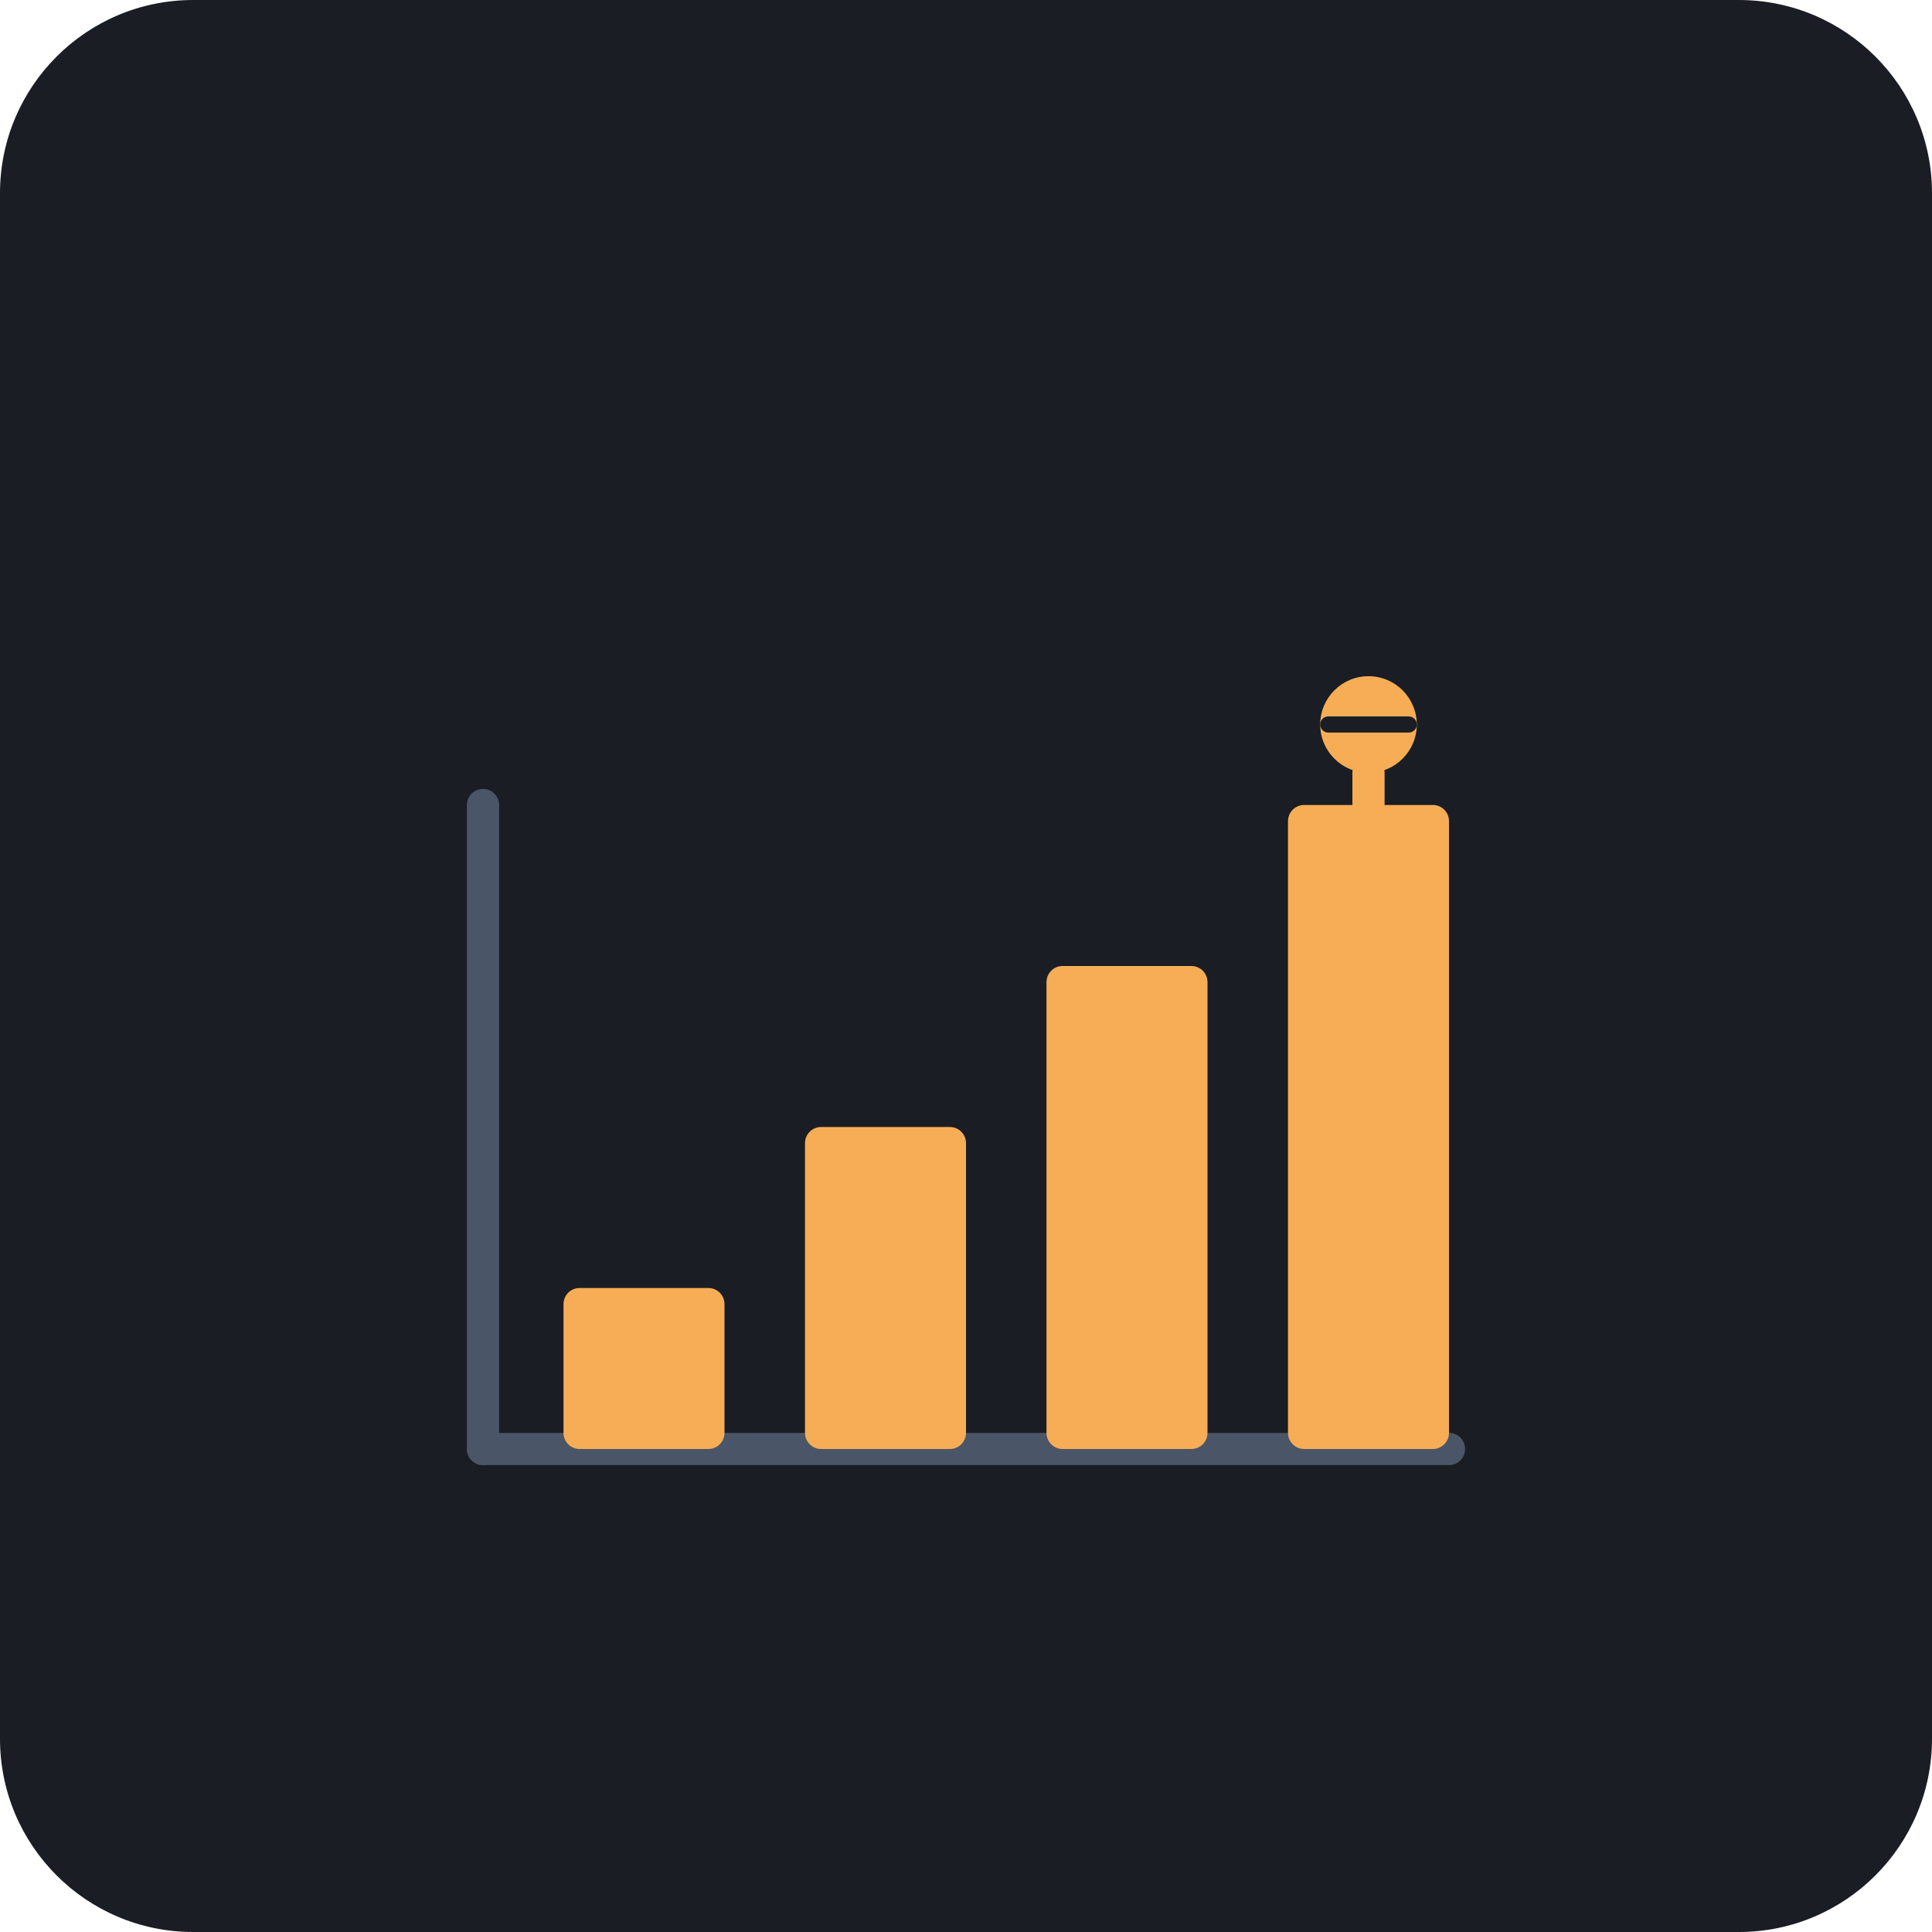
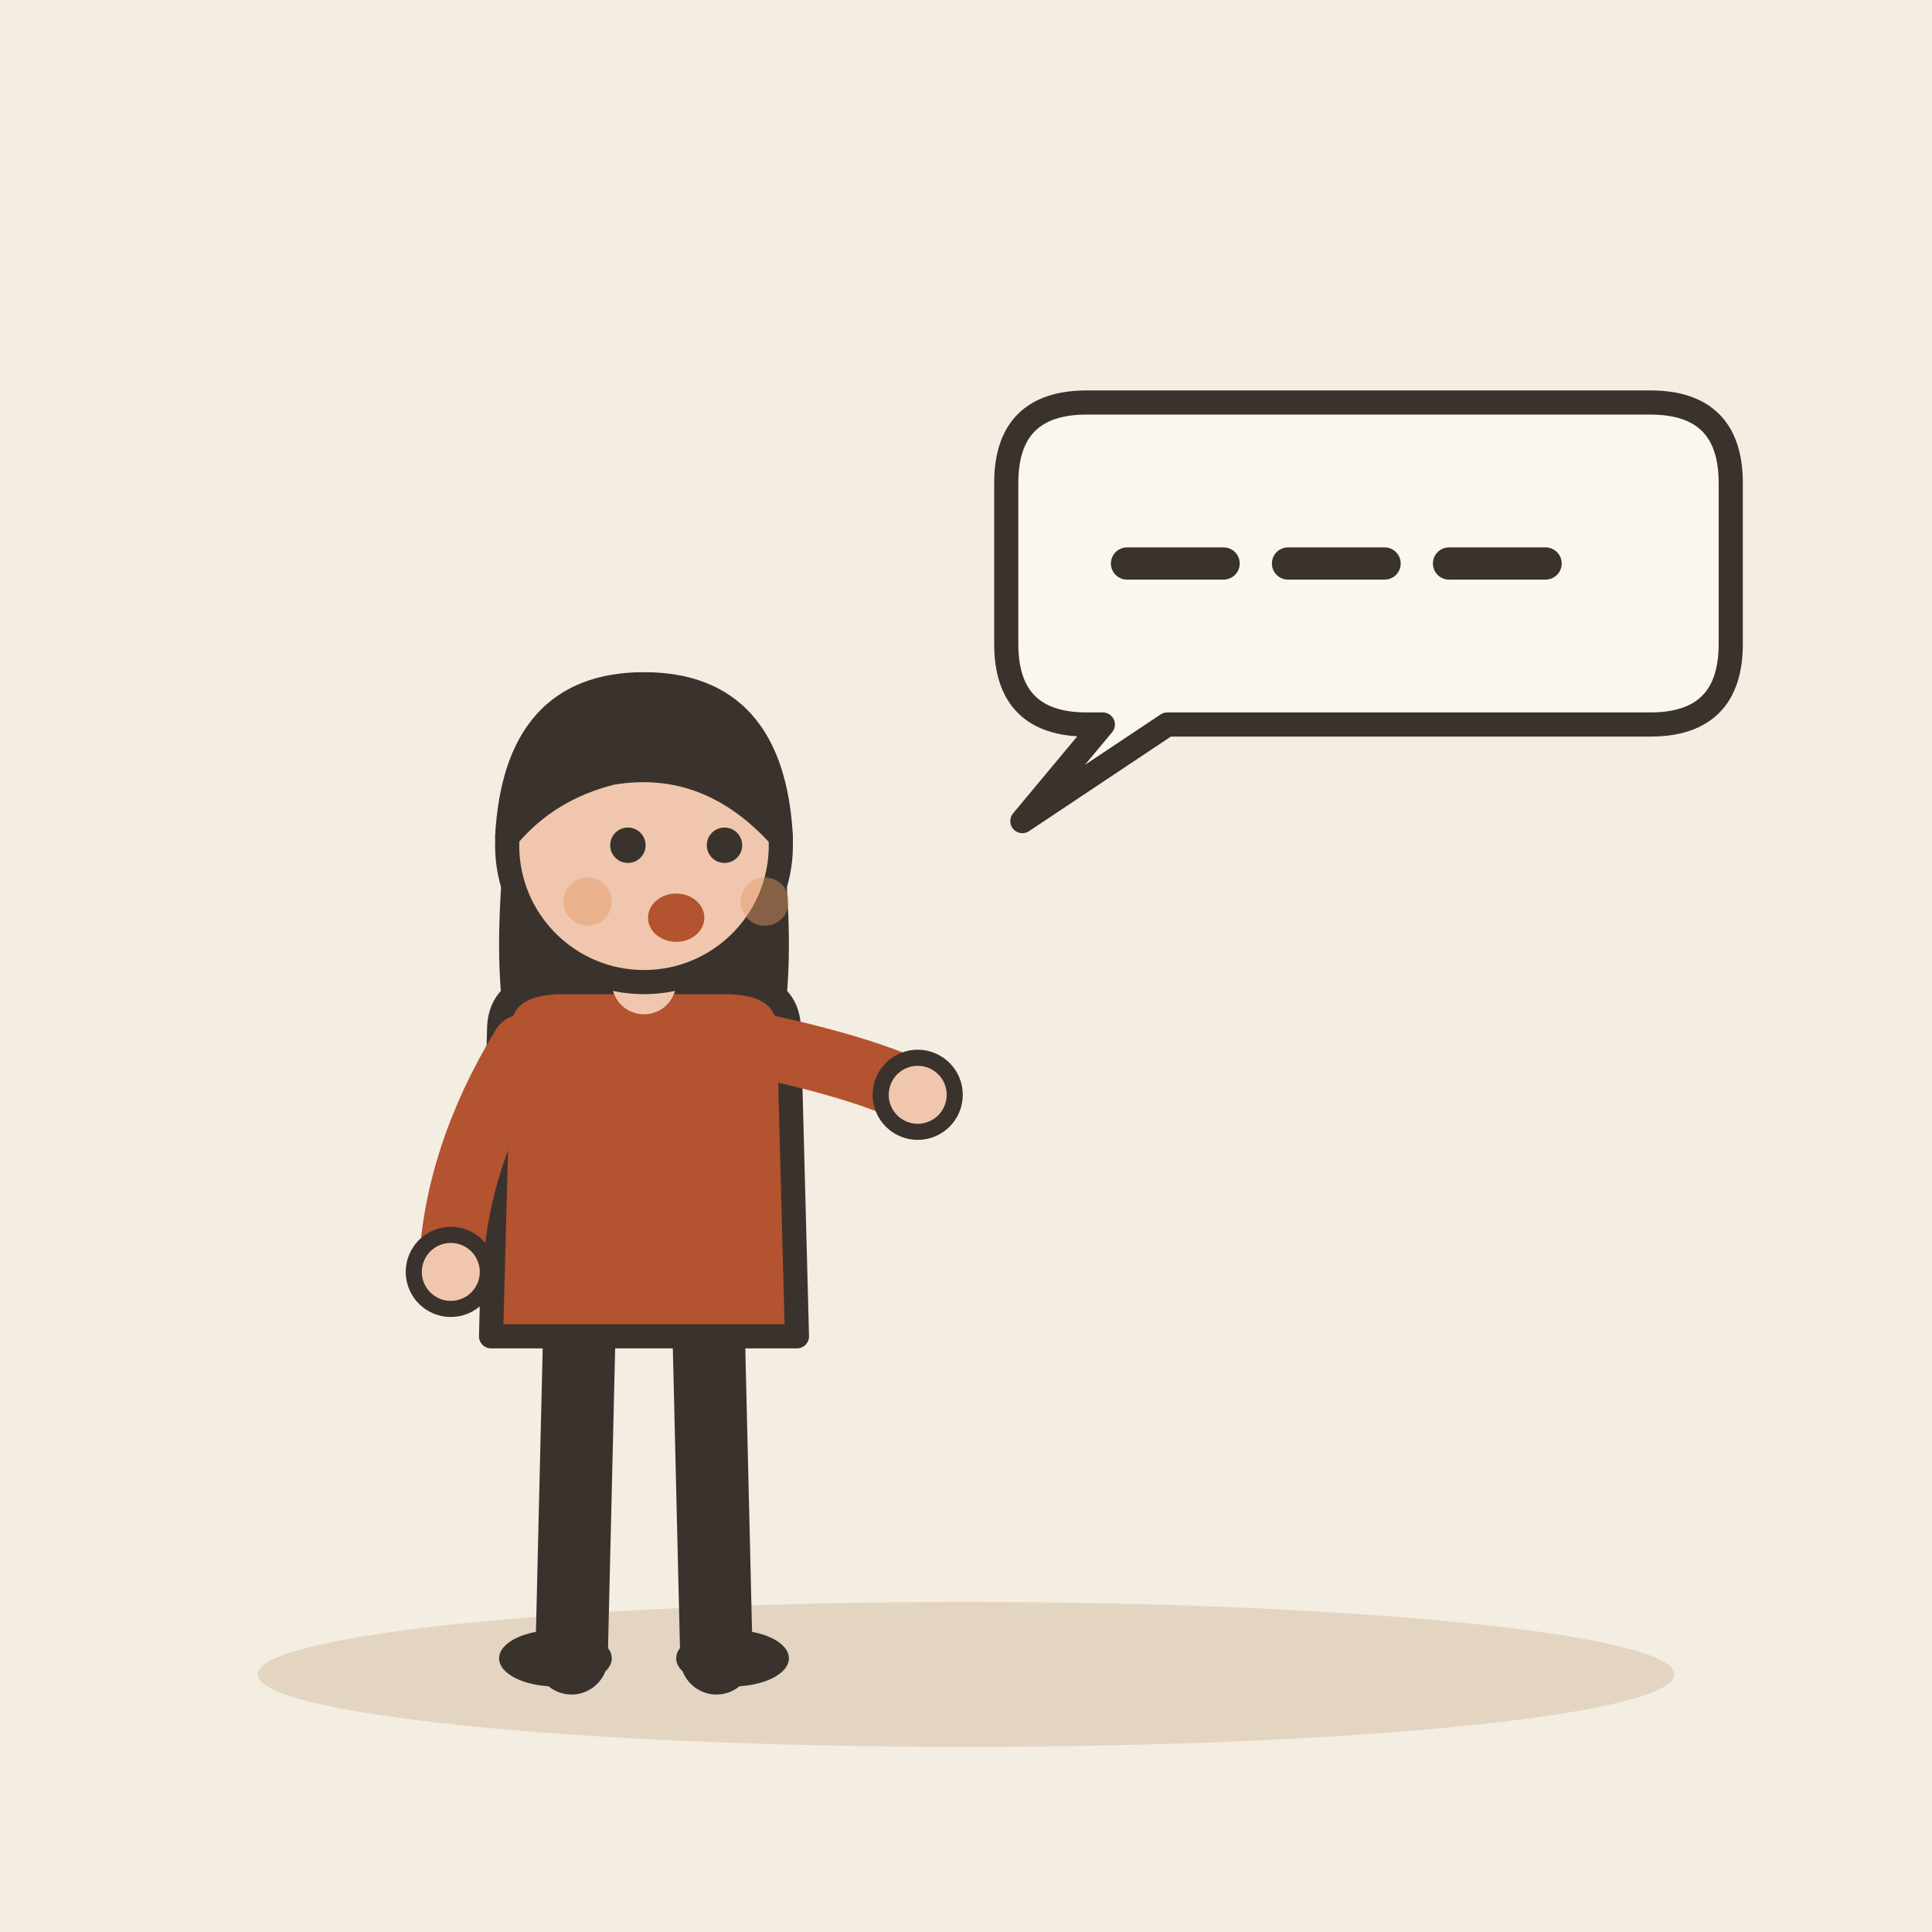
- <svg xmlns="http://www.w3.org/2000/svg" viewBox="0 0 240 240">
-   <rect width="240" height="240" rx="24" fill="#1A1D24" />
-   <g transform="translate(40, 60)">
-     <path d="M20 120 L140 120" stroke="#4A5568" stroke-width="4" stroke-linecap="round" />
-     <path d="M20 120 L20 40" stroke="#4A5568" stroke-width="4" stroke-linecap="round" />
-     <rect x="30" y="100" width="20" height="20" rx="2" fill="#F6AD55" />
-     <rect x="60" y="80" width="20" height="40" rx="2" fill="#F6AD55" />
-     <rect x="90" y="60" width="20" height="60" rx="2" fill="#F6AD55" />
-     <rect x="120" y="40" width="20" height="80" rx="2" fill="#F6AD55" />
-     <circle cx="130" cy="30" r="6" fill="#F6AD55" />
-     <path d="M130 36 L130 40" stroke="#F6AD55" stroke-width="4" stroke-linecap="round" />
-     <path d="M125 30 L135 30" stroke="#1A1D24" stroke-width="2" stroke-linecap="round" />
+ <svg xmlns="http://www.w3.org/2000/svg" viewBox="0 0 240 240" data-style="editorial">
+   <rect width="240" height="240" fill="#F4EDE2" />
+   <ellipse cx="120" cy="208" rx="88" ry="9" fill="#E3D5C1" />
+   <g transform="translate(80 206)">
+     <path d="M-8 -42L-9 0" stroke="#3A332D" stroke-width="9" stroke-linecap="round" fill="none" />
+     <path d="M8 -42L9 0" stroke="#3A332D" stroke-width="9" stroke-linecap="round" fill="none" />
+     <ellipse cx="-11" cy="0" rx="7" ry="3.5" fill="#3A332D" />
+     <ellipse cx="11" cy="0" rx="7" ry="3.5" fill="#3A332D" />
+     <path d="M-17 -104Q-20 -78 -14 -70L-6 -78L6 -78L14 -70Q20 -78 17 -104Z" fill="#3A332D" />
+     <path d="M-18 -78Q-18 -84 -10 -84L10 -84Q18 -84 18 -78L19 -40L-19 -40Z" fill="#B4532F" stroke="#3A332D" stroke-width="3" stroke-linecap="round" stroke-linejoin="round" />
+     <path d="M-15 -76Q-23.5 -62 -24 -48" fill="none" stroke="#B4532F" stroke-width="8" stroke-linecap="round" stroke-linejoin="round" />
+     <circle cx="-24" cy="-48" r="4.6" fill="#F0C7AE" stroke="#3A332D" stroke-linecap="round" stroke-linejoin="round" stroke-width="2" />
+     <path d="M15 -76Q28.5 -73 34 -70" fill="none" stroke="#B4532F" stroke-width="8" stroke-linecap="round" stroke-linejoin="round" />
+     <circle cx="34" cy="-70" r="4.6" fill="#F0C7AE" stroke="#3A332D" stroke-linecap="round" stroke-linejoin="round" stroke-width="2" />
+     <path d="M0 -84L0 -88" stroke="#F0C7AE" stroke-width="8" stroke-linecap="round" fill="none" />
+     <circle cx="0" cy="-101" r="17" fill="#F0C7AE" stroke="#3A332D" stroke-width="3" stroke-linecap="round" stroke-linejoin="round" />
+     <path d="M-17 -102Q-16 -121 0 -121Q16 -121 17 -102Q8 -112 -4 -110Q-12 -108 -17 -102Z" fill="#3A332D" stroke="#3A332D" stroke-width="3" stroke-linecap="round" stroke-linejoin="round" />
+     <circle cx="-2" cy="-101" r="2.2" fill="#3A332D" />
+     <circle cx="10" cy="-101" r="2.2" fill="#3A332D" />
+     <ellipse cx="4" cy="-92" rx="3.5" ry="3" fill="#B4532F" />
+     <circle cx="-7" cy="-94" r="3" fill="#E39A62" opacity="0.45" />
+     <circle cx="15" cy="-94" r="3" fill="#E39A62" opacity="0.45" />
  </g>
+   <path d="M125 60Q125 50 135 50L205 50Q215 50 215 60L215 80Q215 90 205 90L145 90L127 102L137 90L135 90Q125 90 125 80Z" fill="#FBF6EE" stroke="#3A332D" stroke-width="3" stroke-linecap="round" stroke-linejoin="round" />
+   <path d="M140 70L152 70" stroke="#3A332D" stroke-width="4" stroke-linecap="round" fill="none" />
+   <path d="M160 70L172 70" stroke="#3A332D" stroke-width="4" stroke-linecap="round" fill="none" />
+   <path d="M180 70L192 70" stroke="#3A332D" stroke-width="4" stroke-linecap="round" fill="none" />
</svg>
